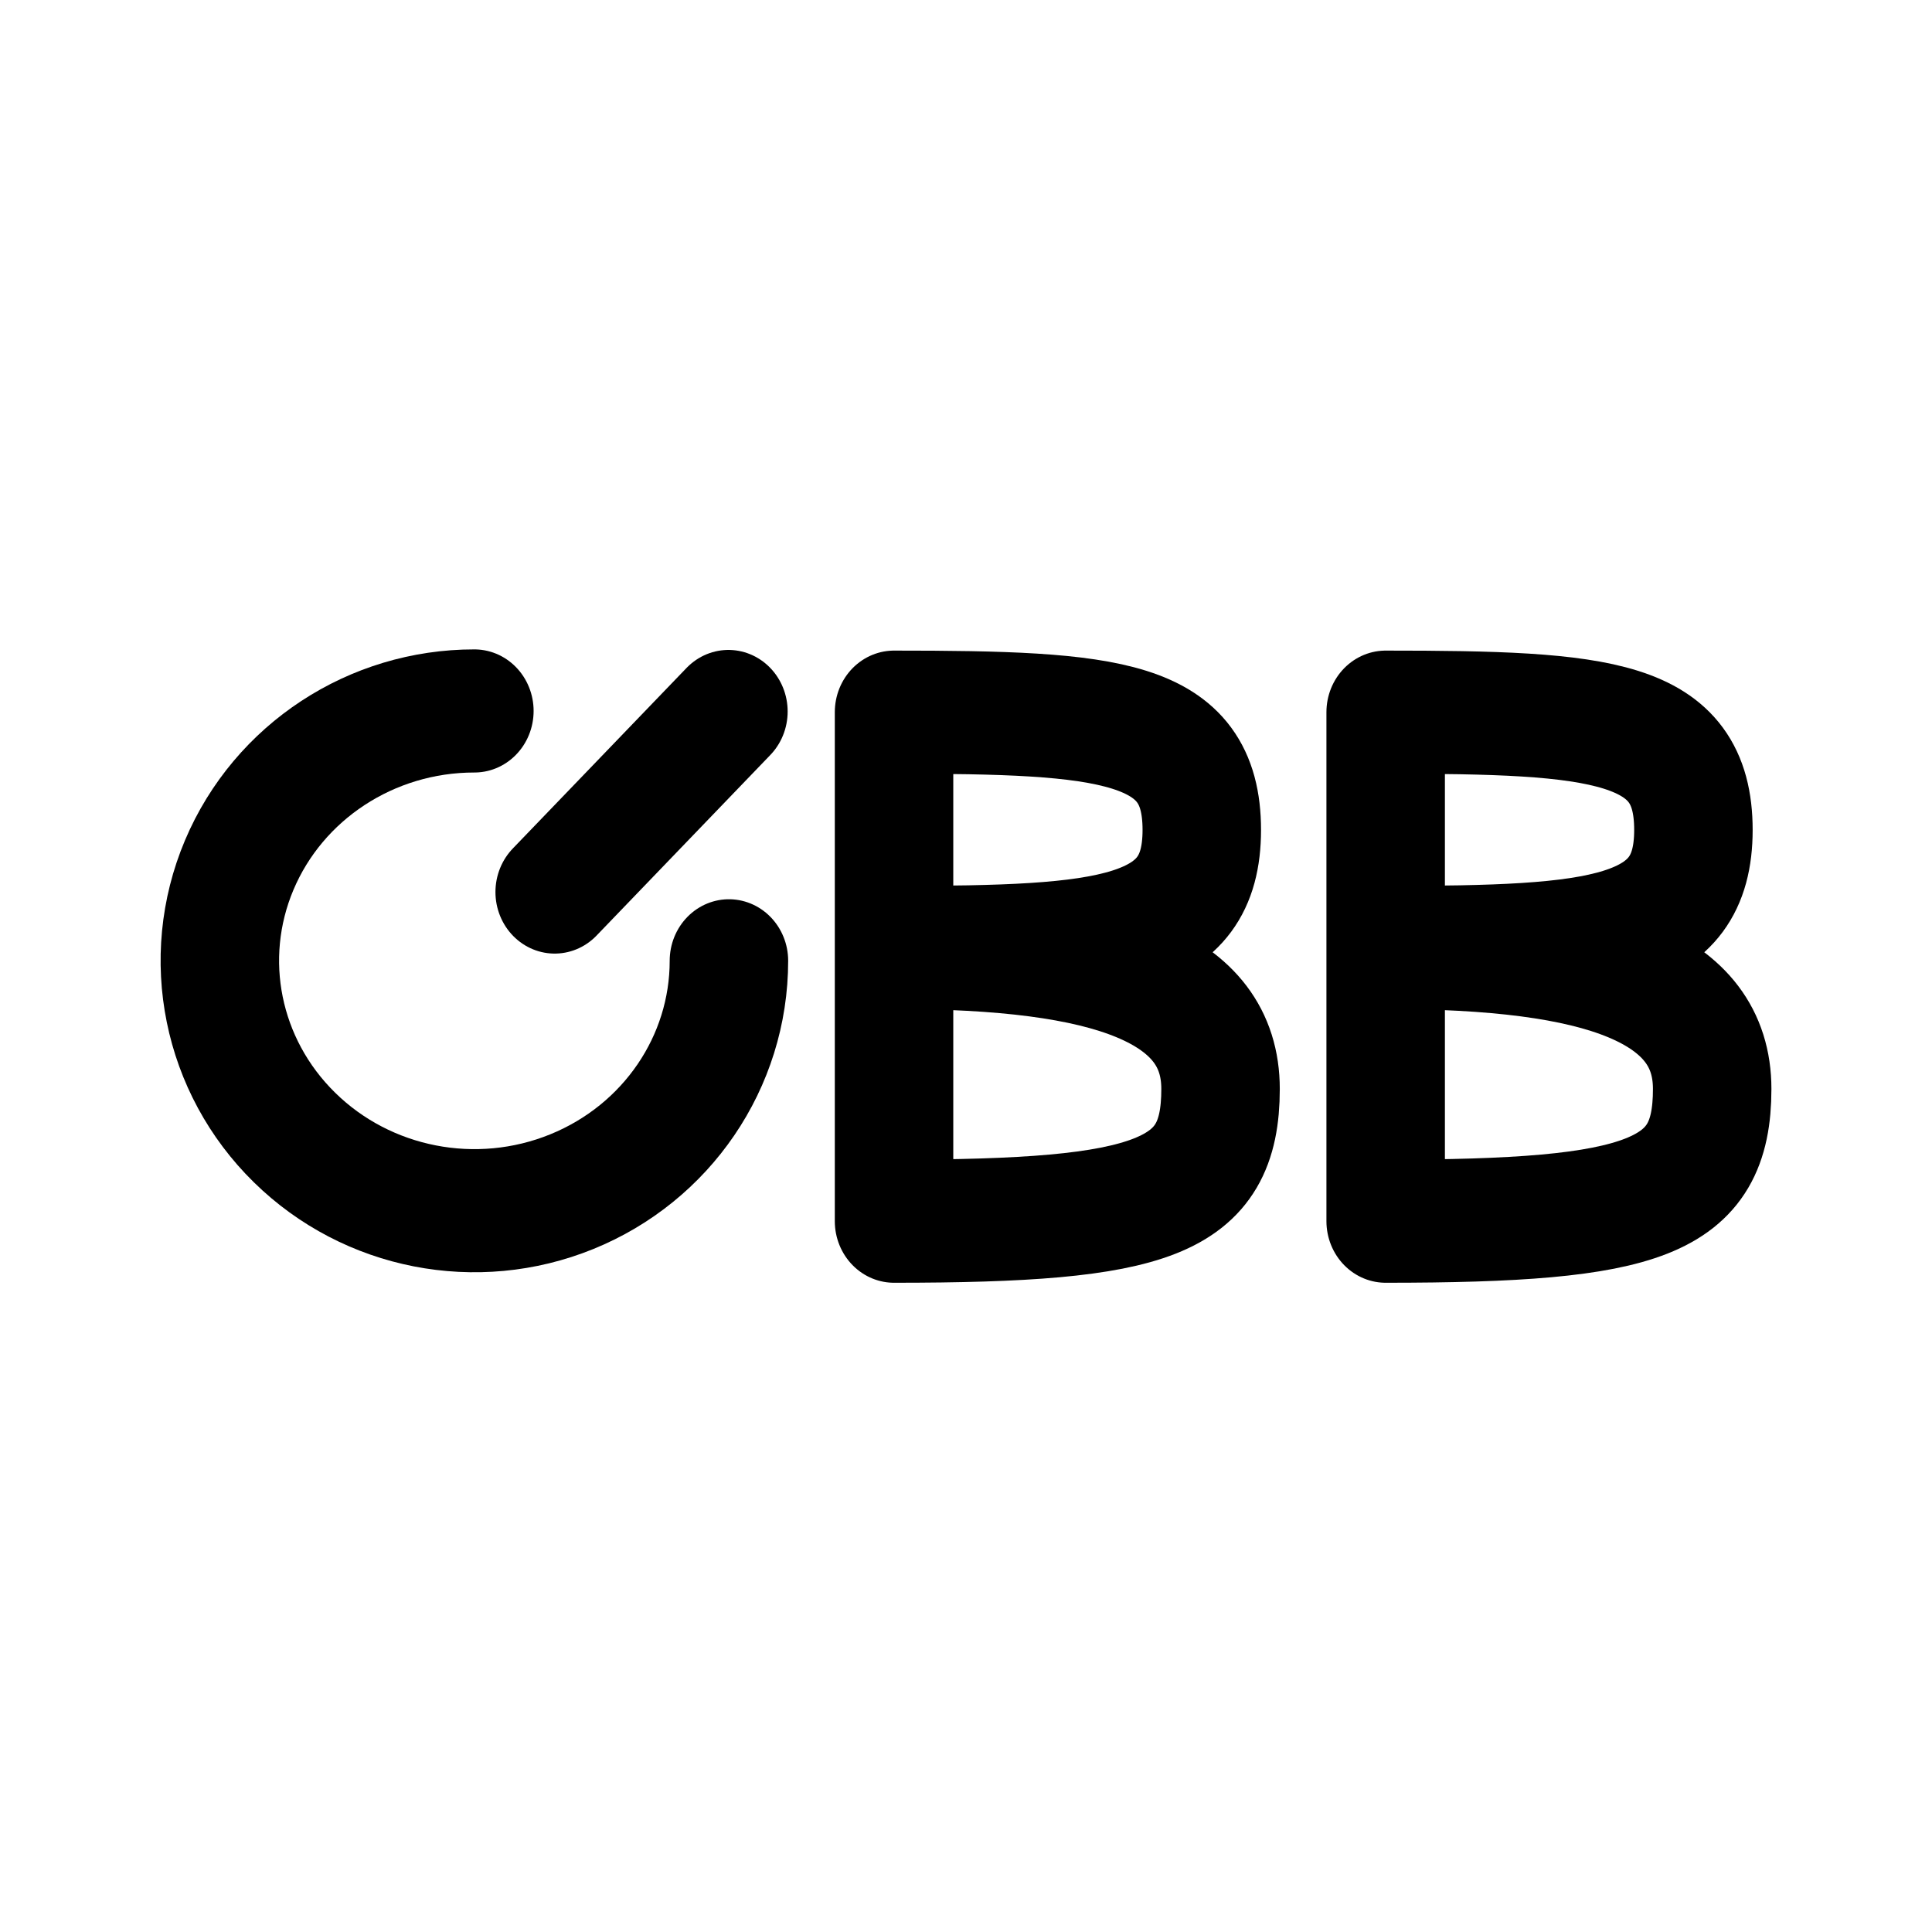
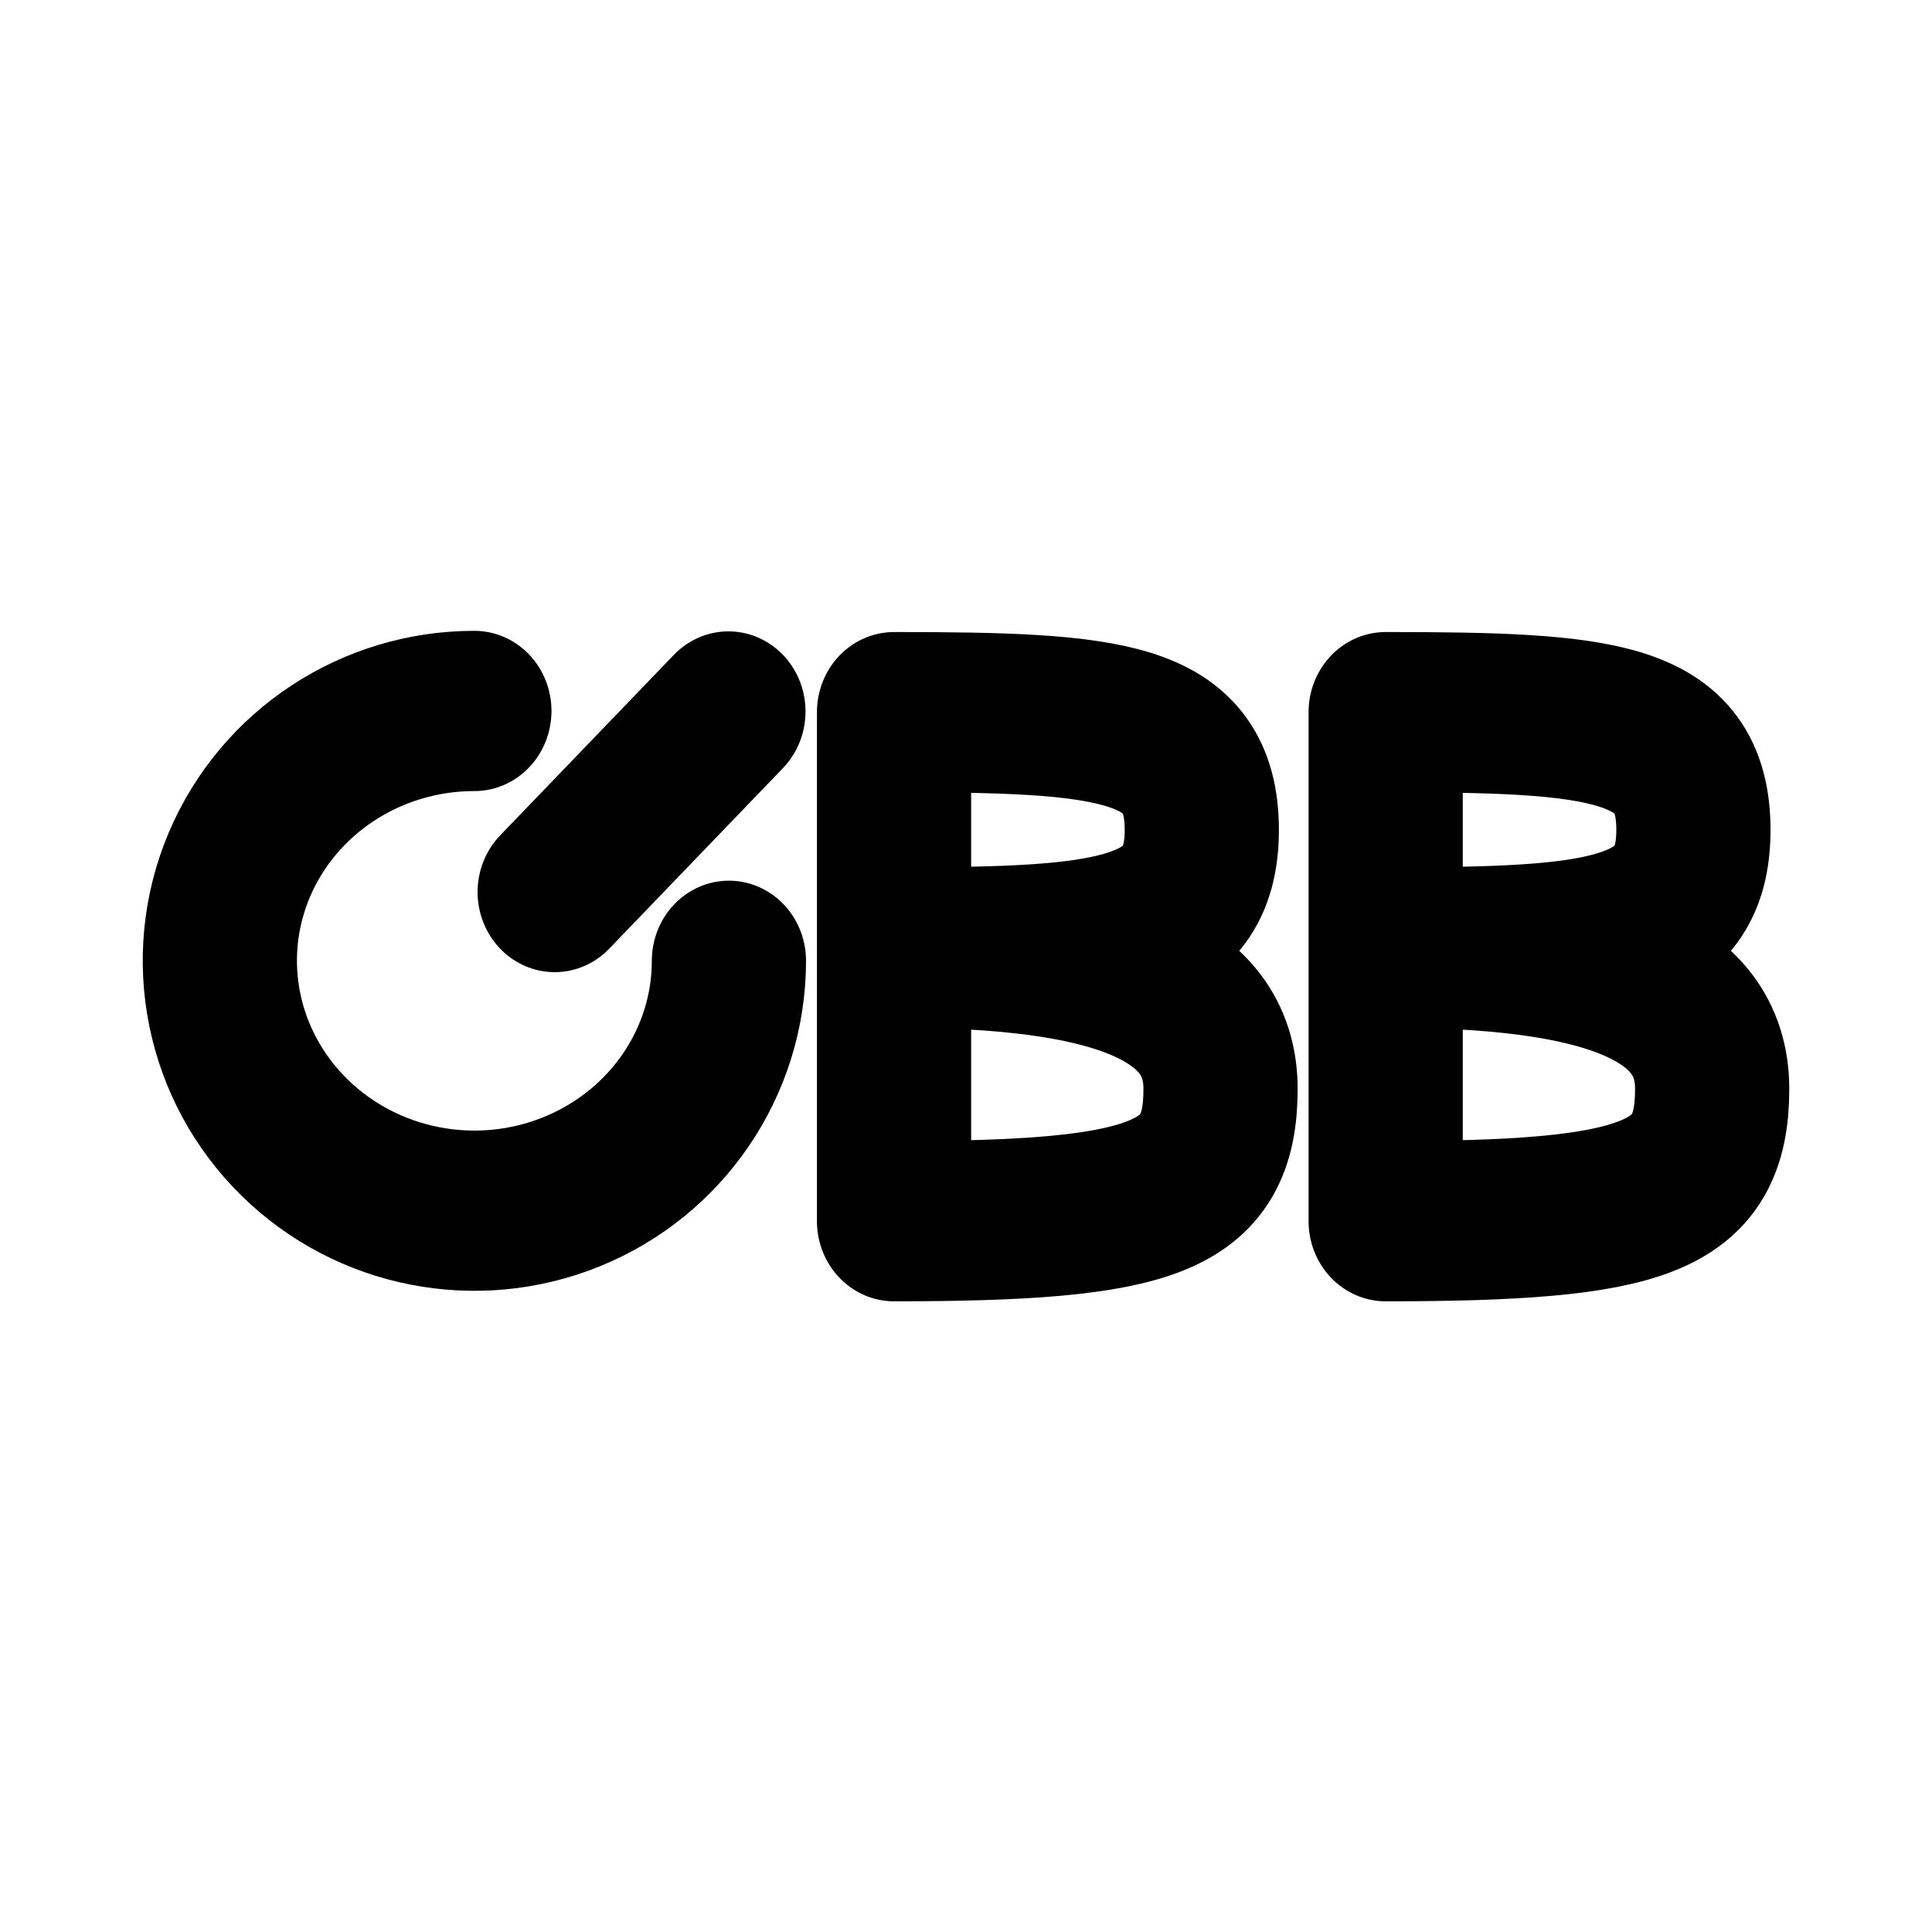
<svg xmlns="http://www.w3.org/2000/svg" viewBox="0 0 192 192">
-   <g fill="none" stroke="#000" stroke-width="9.22">
+   <g fill="none" stroke="#000" stroke-width="12">
    <path stroke-linecap="round" stroke-linejoin="round" d="M122.45 77.03v38.12c20.23 0 25.41-1.72 25.41-9.9 0-7.61-8.54-10.6-25.41-10.6 16.87 0 23.95-.63 23.95-8.8 0-8.25-7.08-8.82-23.95-8.82z" transform="matrix(1.27698 0 0 1.32706 -18.66 -31.45)" />
    <path stroke-linejoin="round" d="M84.19 77.03v38.12c20.23 0 25.41-1.72 25.41-9.9 0-7.61-8.54-10.6-25.41-10.6 16.87 0 23.95-.63 23.95-8.8 0-8.25-7.08-8.82-23.95-8.82z" transform="matrix(1.27698 0 0 1.32706 -18.66 -31.45)" />
    <path stroke-linecap="round" stroke-linejoin="round" d="M71.34 95.65a19.8 18.71 0 0 1-12.23 17.29 19.8 18.71 0 0 1-21.58-4.06 19.8 18.71 0 0 1-4.3-20.4 19.8 18.71 0 0 1 18.3-11.54" transform="matrix(1.27698 0 0 1.32706 -18.66 -31.45)" />
    <path stroke-linecap="round" d="M57.78 90.5 71.3 76.98" transform="matrix(1.27698 0 0 1.32706 -18.66 -31.45)" />
  </g>
</svg>
